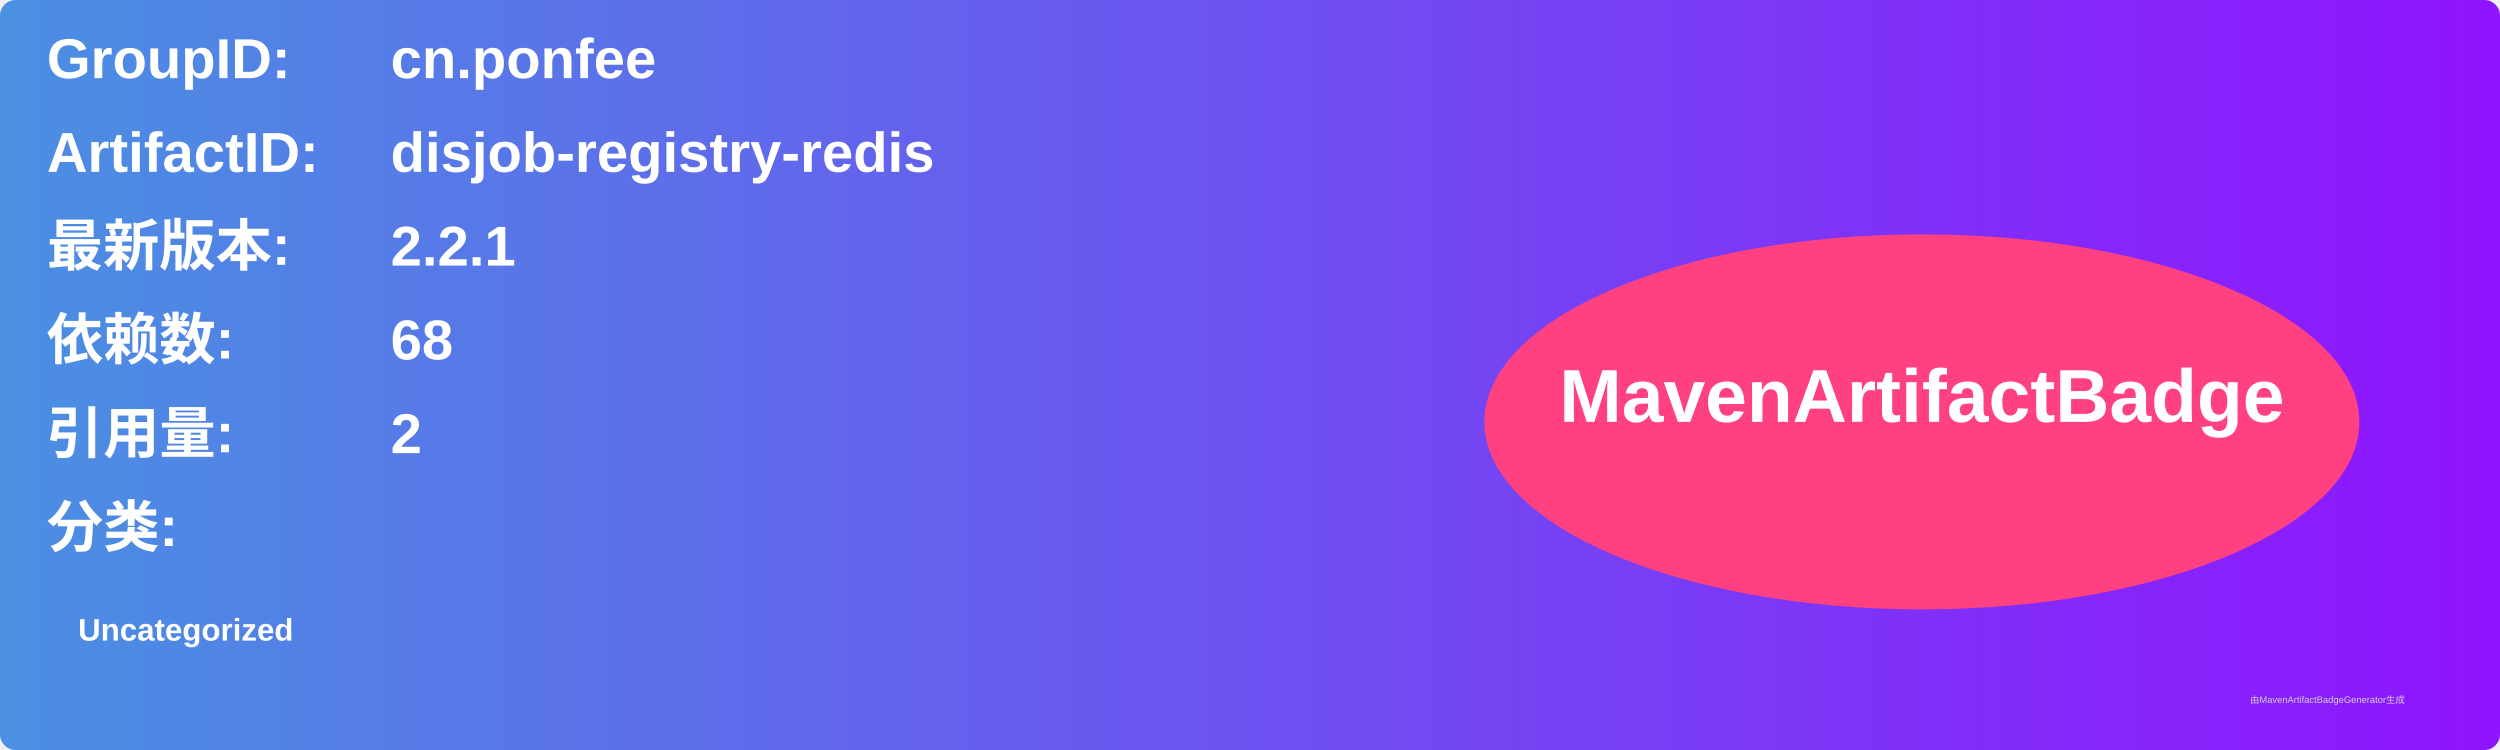
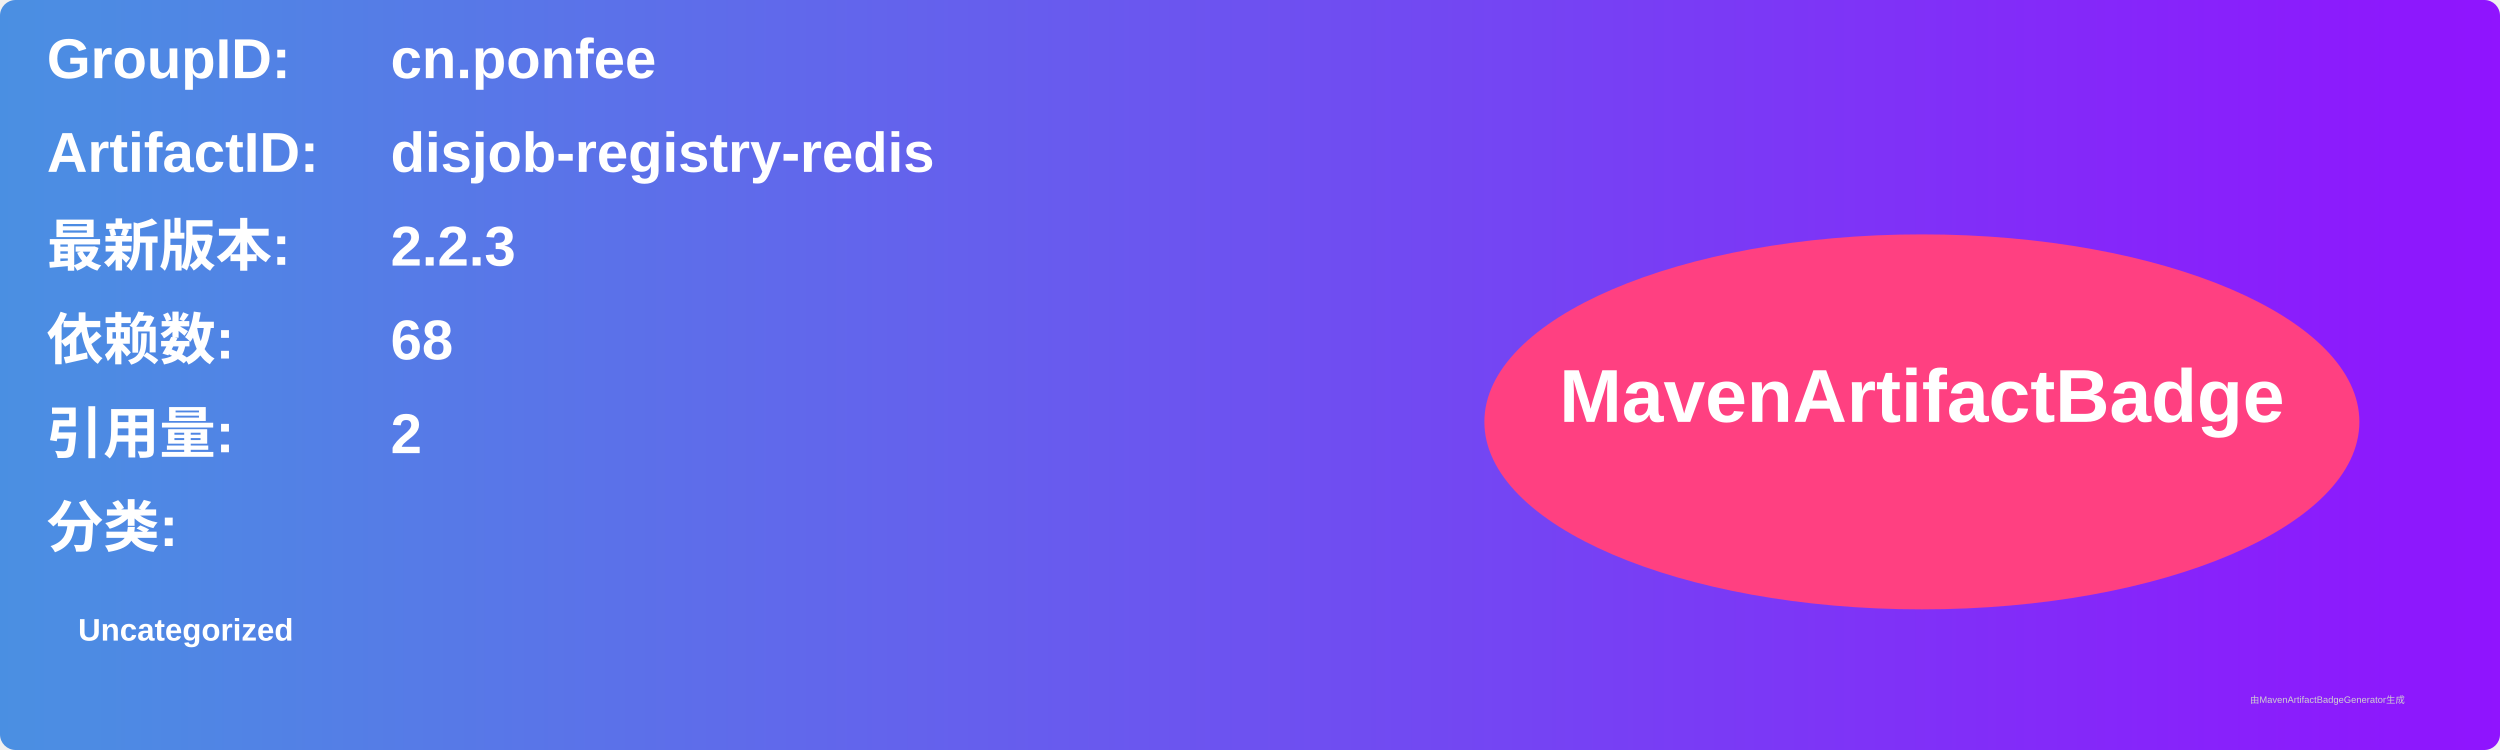
<svg xmlns="http://www.w3.org/2000/svg" width="800" height="240" viewBox="0 0 800 240">
  <linearGradient id="grad" x1="0%" y1="0%" x2="100%" y2="0%">
    <stop offset="0%" stop-color="#4a90e2" />
    <stop offset="100%" stop-color="#9013fe" />
  </linearGradient>
  <rect width="100%" height="100%" rx="5" ry="5" fill="url(#grad)" />
  <g transform="translate(15, 15)">
    <text x="0" y="10" font-family="Arial" font-size="18" fill="white" font-weight="bold" width="260">GroupID:</text>
    <text x="110" y="10" font-family="Arial" font-size="18" fill="white" font-weight="bold" width="460">cn.ponfee</text>
    <text x="0" y="40" font-family="Arial" font-size="18" fill="white" font-weight="bold" width="260">ArtifactID:</text>
    <text x="110" y="40" font-family="Arial" font-size="18" fill="white" font-weight="bold" width="460">disjob-registry-redis</text>
    <text x="0" y="70" font-family="Arial" font-size="18" fill="white" font-weight="bold">最新版本:</text>
    <text x="110" y="70" font-family="Arial" font-size="18" fill="white" font-weight="bold">
-       <tspan font-weight="bold">2.2.1</tspan>
+       <tspan font-weight="bold">2.2.3</tspan>
    </text>
    <text x="0" y="100" font-family="Arial" font-size="18" fill="white" font-weight="bold">依赖数: </text>
    <text x="110" y="100" font-family="Arial" font-size="18" fill="white">
      <tspan font-weight="bold">68</tspan>
    </text>
    <text x="0" y="130" font-family="Arial" font-size="18" fill="white" font-weight="bold">引用量: </text>
    <text x="110" y="130" font-family="Arial" font-size="18" fill="white">
      <tspan font-weight="bold">2</tspan>
    </text>
    <text x="0" y="160" font-family="Arial" font-size="18" fill="white" font-weight="bold">分类:</text>
    <text x="10" y="190" font-family="Arial" font-size="10" fill="white">
      <tspan font-weight="bold">Uncategorized</tspan>
    </text>
    <ellipse cx="600" cy="120" rx="140" ry="60" fill="#ff4081" />
    <text x="600" y="120" text-anchor="middle" font-family="Arial" font-size="24" fill="white" font-weight="bold">MavenArtifactBadge</text>
  </g>
  <text x="720" y="225" font-family="Arial" font-size="3" fill="#d0d0d0">由MavenArtifactBadgeGenerator生成</text>
</svg>
